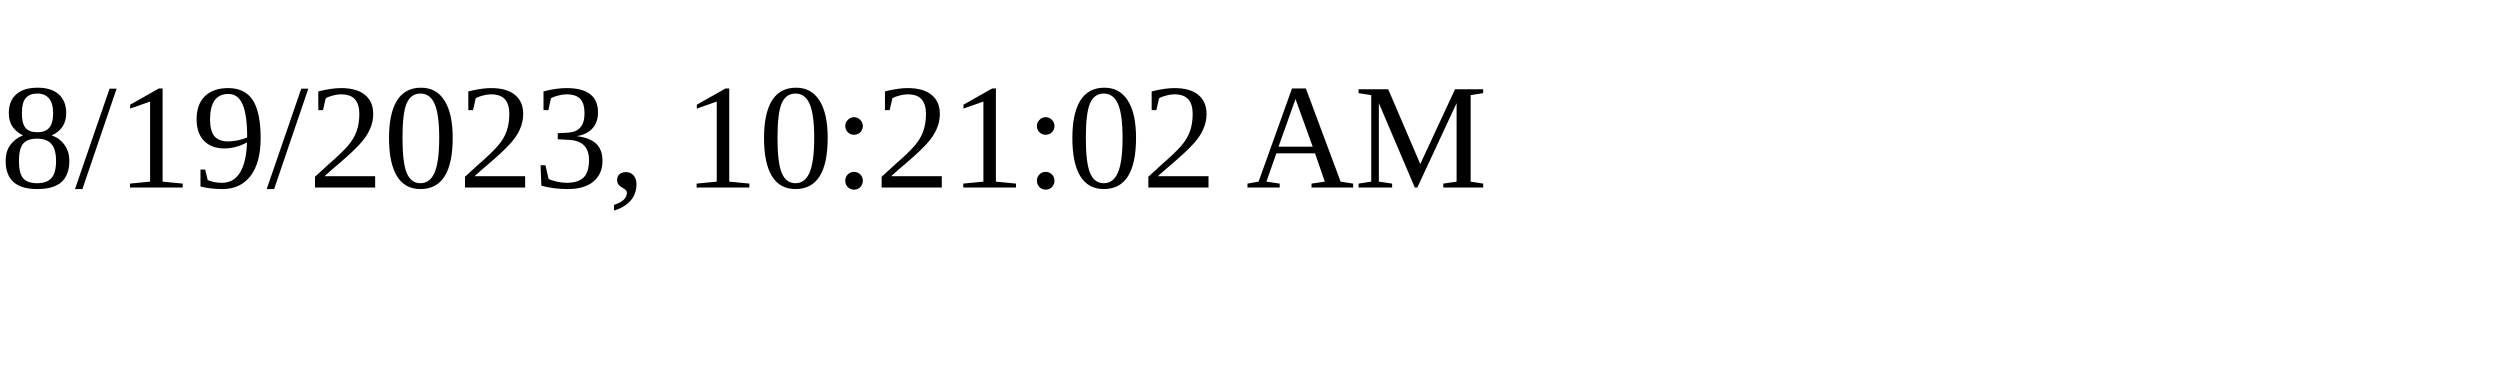
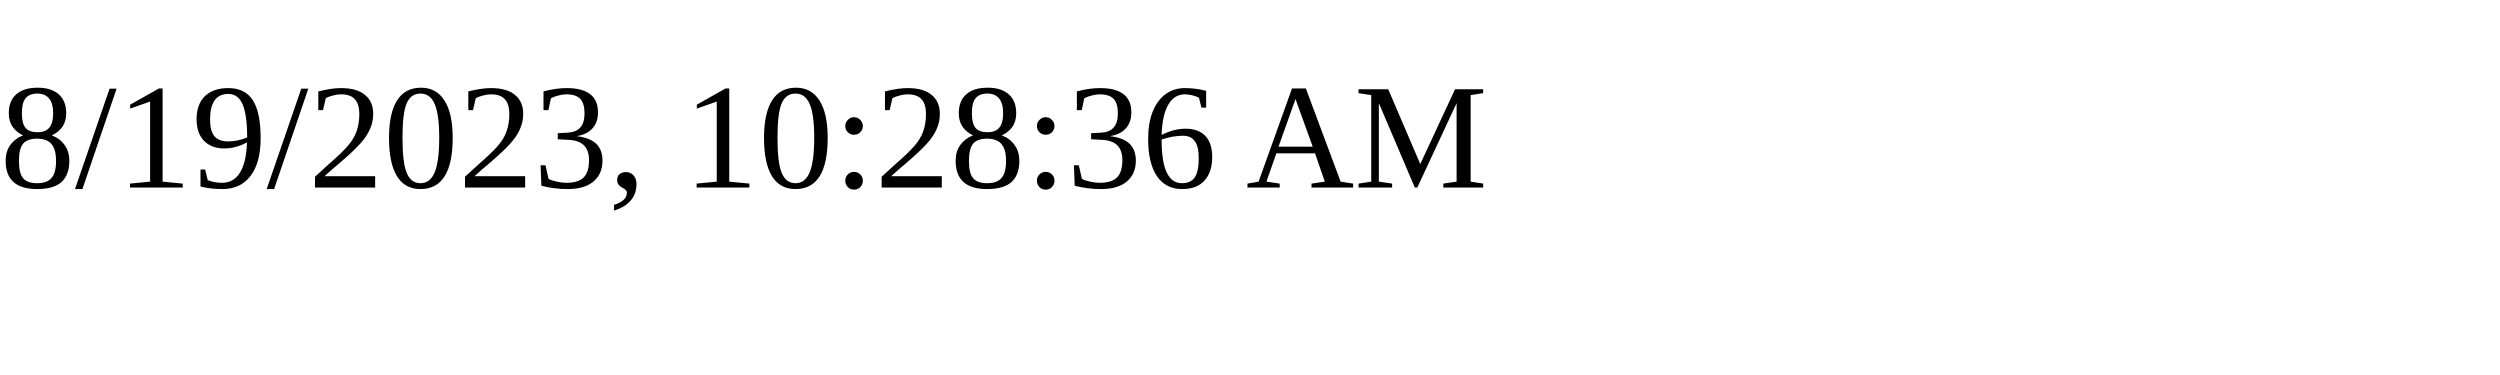
<svg xmlns="http://www.w3.org/2000/svg" height="30" width="200">
-   <text x="0" y="15">8/19/2023, 10:21:02 AM</text>
+   <text x="0" y="15">8/19/2023, 10:28:36 AM</text>
</svg>
